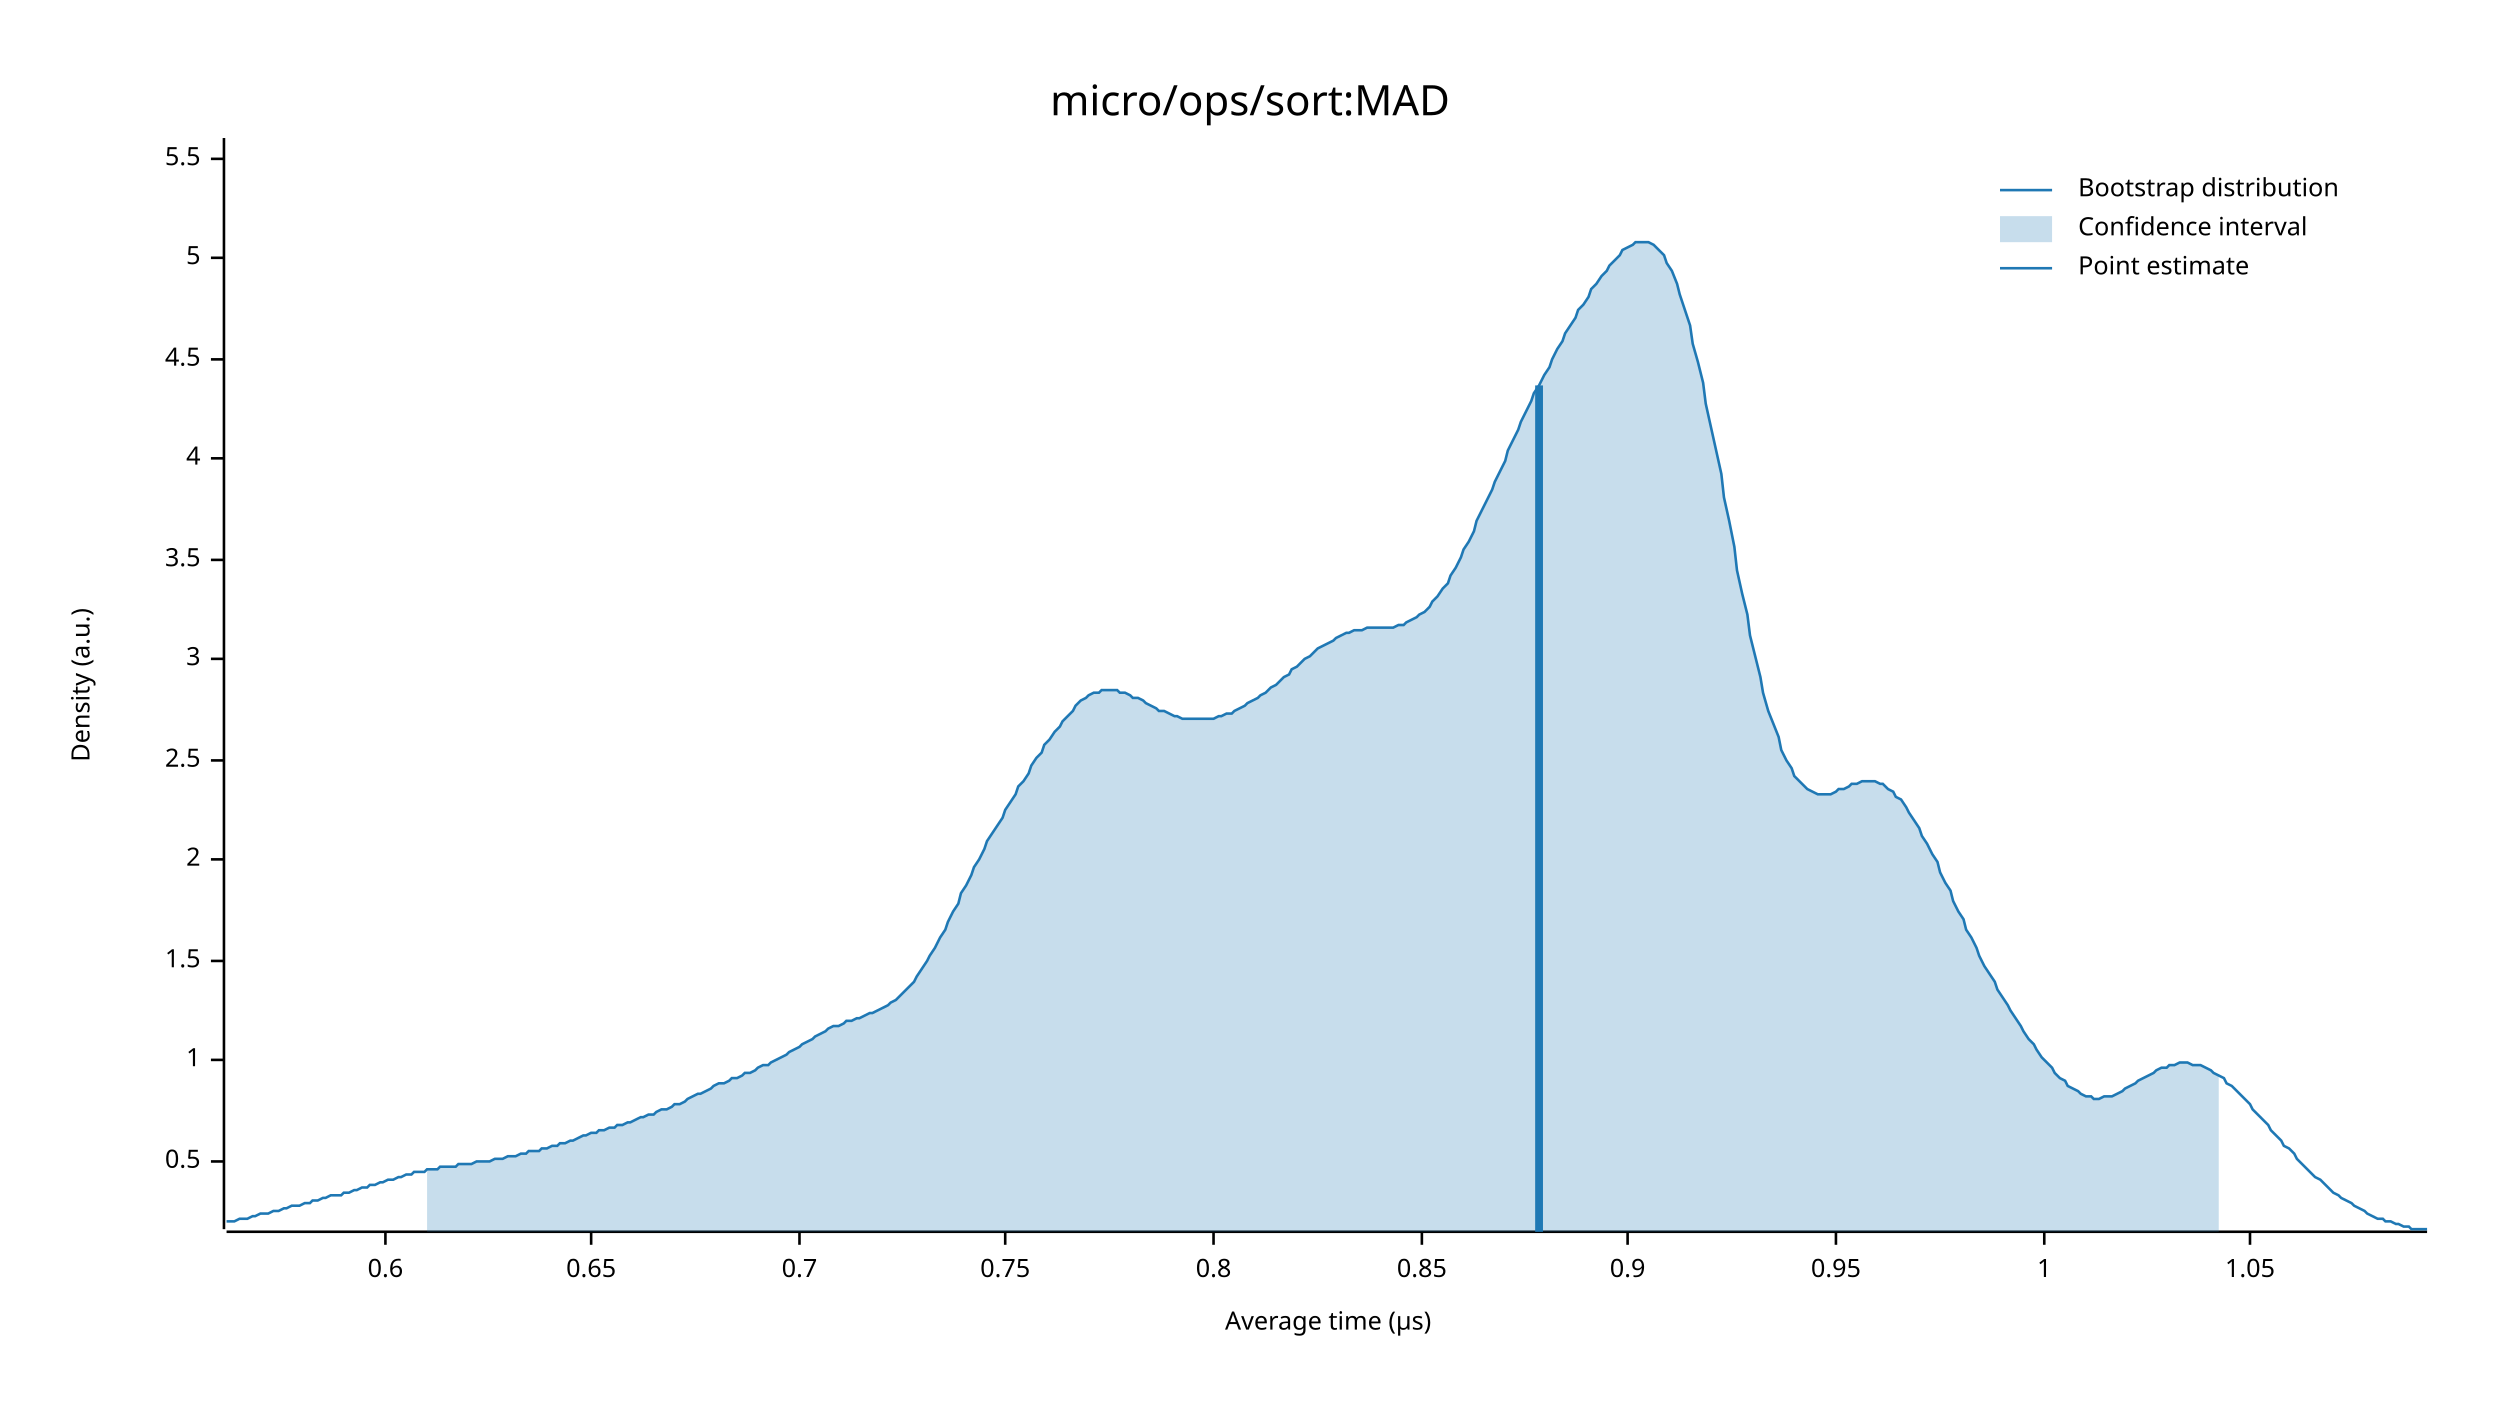
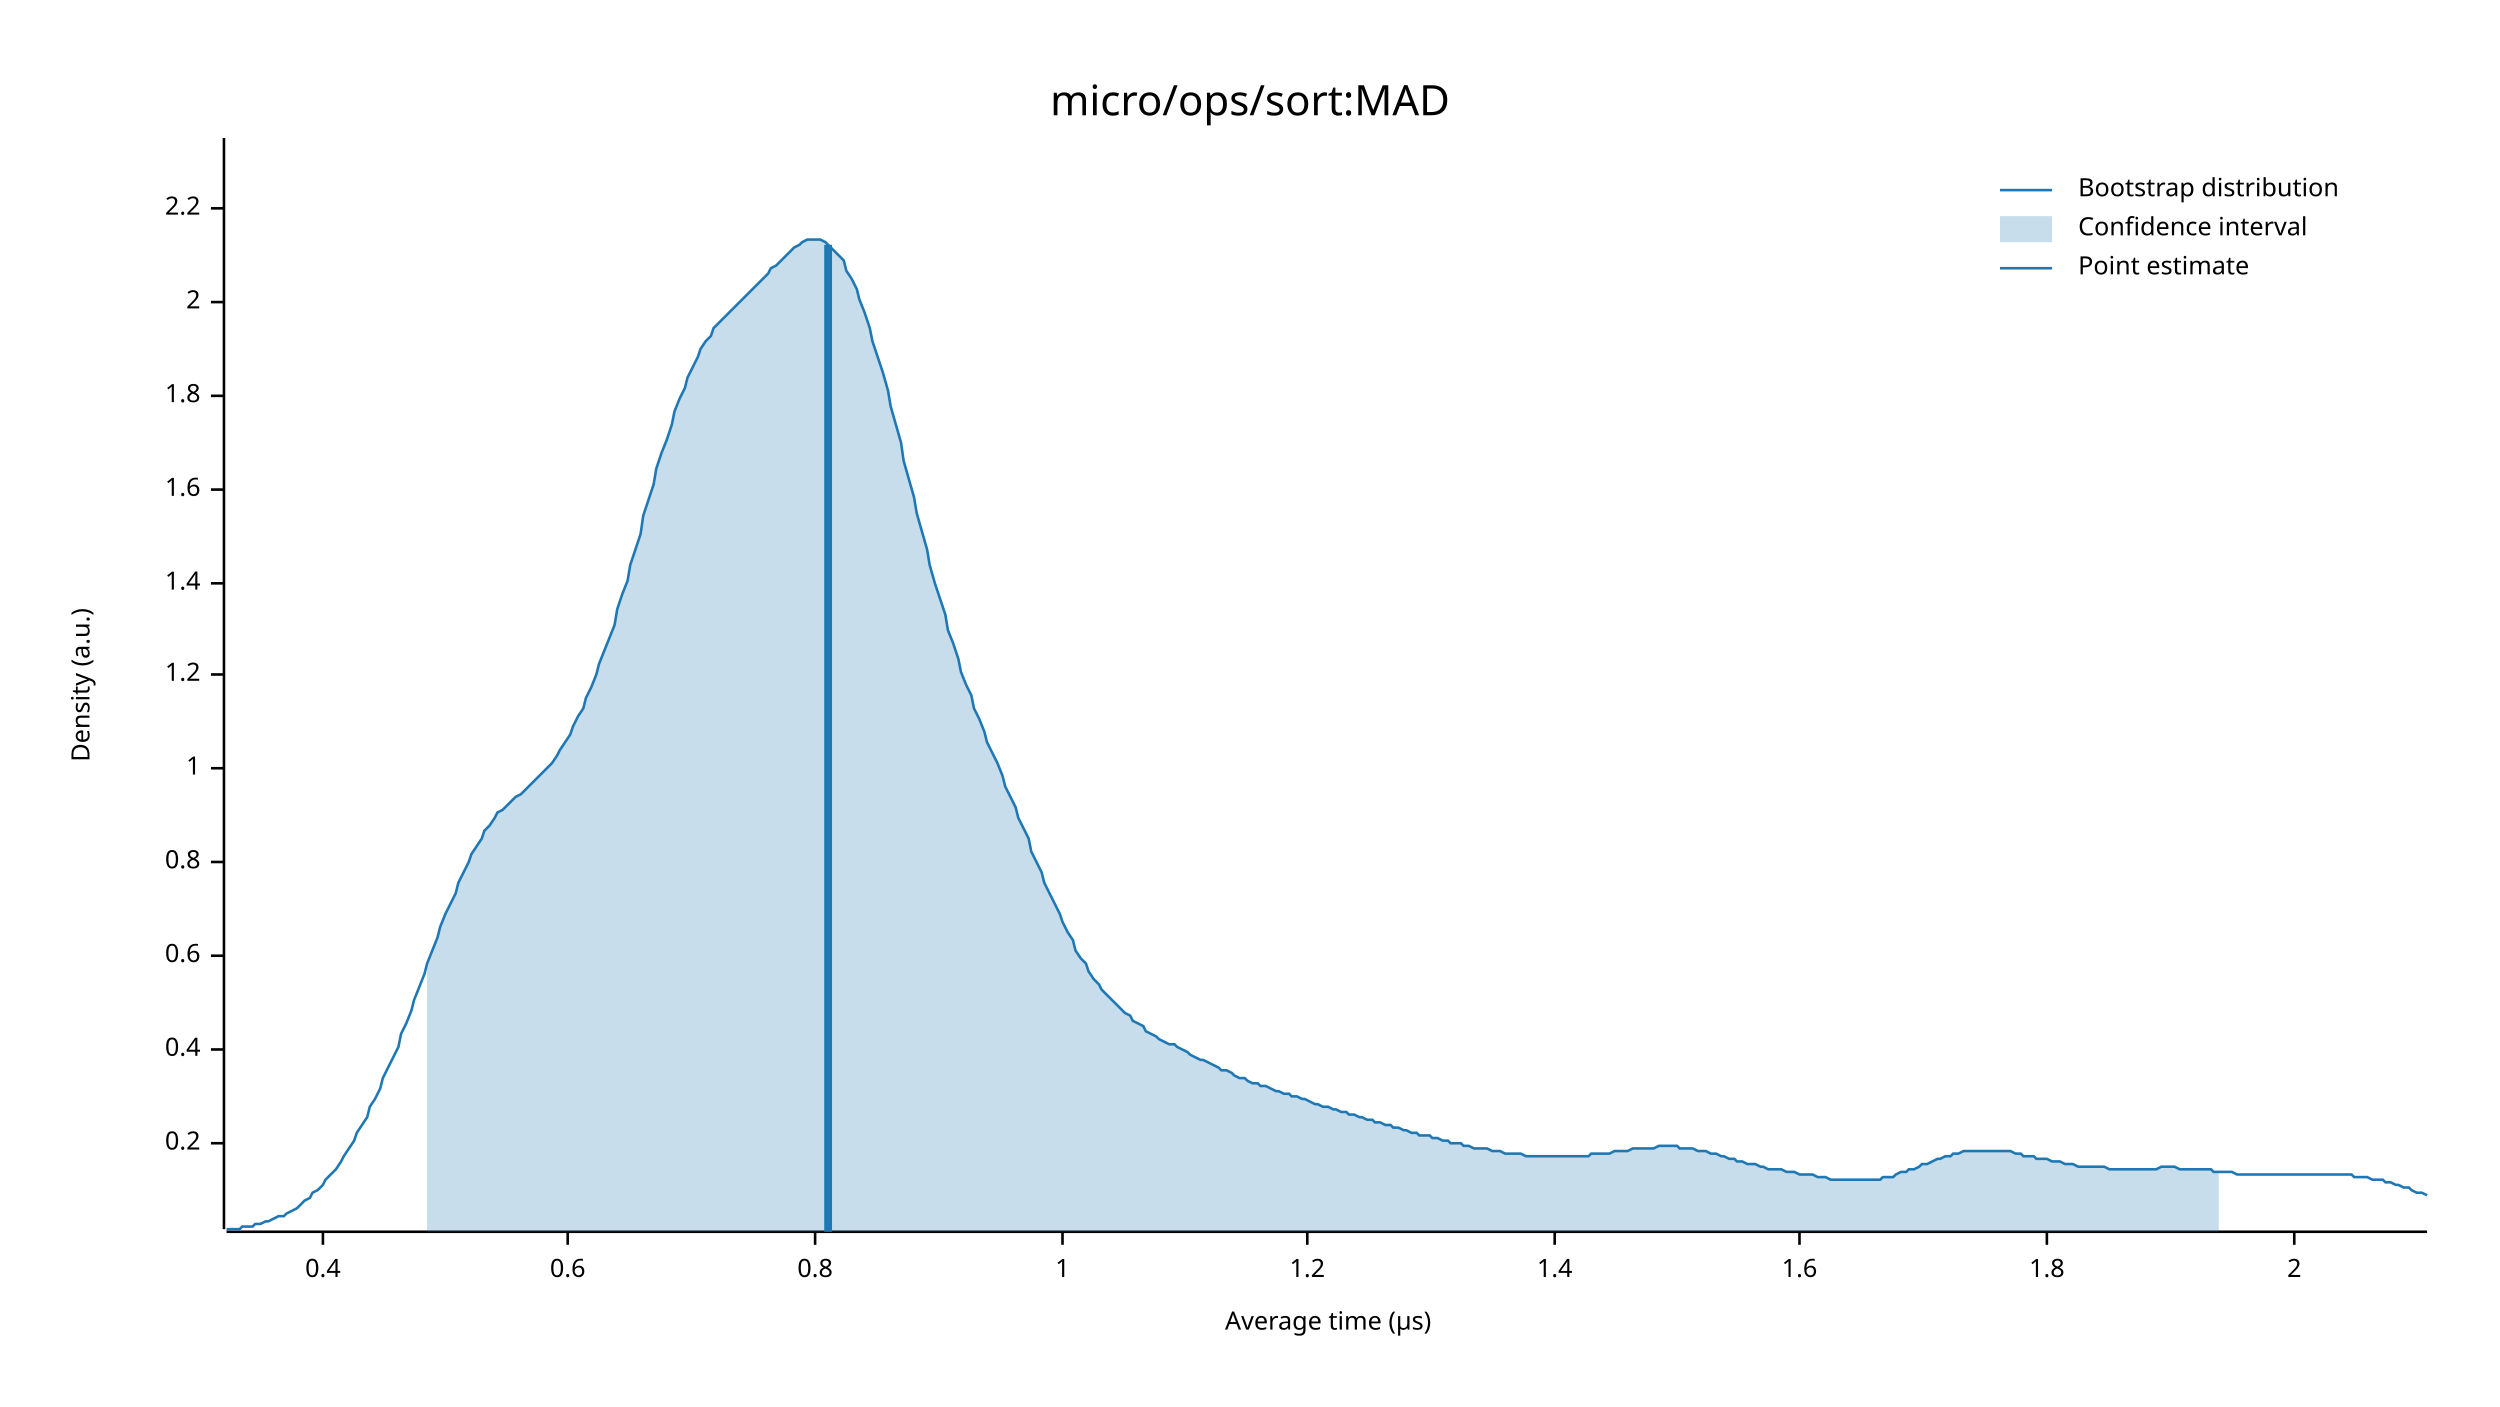
<svg xmlns="http://www.w3.org/2000/svg" width="960" height="540" viewBox="0 0 960 540">
  <text x="480" y="32" dy="0.76em" text-anchor="middle" font-family="sans-serif" font-size="16.129" opacity="1" fill="#000000">
micro/ops/sort:MAD
</text>
  <text x="27" y="263" dy="0.76em" text-anchor="middle" font-family="sans-serif" font-size="9.677" opacity="1" fill="#000000" transform="rotate(270, 27, 263)">
Density (a.u.)
</text>
  <text x="510" y="513" dy="-0.5ex" text-anchor="middle" font-family="sans-serif" font-size="9.677" opacity="1" fill="#000000">
Average time (µs)
</text>
  <polyline fill="none" opacity="1" stroke="#000000" stroke-width="1" points="86,53 86,472 " />
-   <text x="77" y="446" dy="0.5ex" text-anchor="end" font-family="sans-serif" font-size="9.677" opacity="1" fill="#000000">
- 0.5
+   <text x="77" y="439" dy="0.5ex" text-anchor="end" font-family="sans-serif" font-size="9.677" opacity="1" fill="#000000">
+ 0.2
</text>
-   <polyline fill="none" opacity="1" stroke="#000000" stroke-width="1" points="81,446 86,446 " />
-   <text x="77" y="407" dy="0.5ex" text-anchor="end" font-family="sans-serif" font-size="9.677" opacity="1" fill="#000000">
+   <polyline fill="none" opacity="1" stroke="#000000" stroke-width="1" points="81,439 86,439 " />
+   <text x="77" y="403" dy="0.5ex" text-anchor="end" font-family="sans-serif" font-size="9.677" opacity="1" fill="#000000">
+ 0.4
+ </text>
+   <polyline fill="none" opacity="1" stroke="#000000" stroke-width="1" points="81,403 86,403 " />
+   <text x="77" y="367" dy="0.5ex" text-anchor="end" font-family="sans-serif" font-size="9.677" opacity="1" fill="#000000">
+ 0.6
+ </text>
+   <polyline fill="none" opacity="1" stroke="#000000" stroke-width="1" points="81,367 86,367 " />
+   <text x="77" y="331" dy="0.5ex" text-anchor="end" font-family="sans-serif" font-size="9.677" opacity="1" fill="#000000">
+ 0.8
+ </text>
+   <polyline fill="none" opacity="1" stroke="#000000" stroke-width="1" points="81,331 86,331 " />
+   <text x="77" y="295" dy="0.5ex" text-anchor="end" font-family="sans-serif" font-size="9.677" opacity="1" fill="#000000">
1
</text>
-   <polyline fill="none" opacity="1" stroke="#000000" stroke-width="1" points="81,407 86,407 " />
-   <text x="77" y="369" dy="0.5ex" text-anchor="end" font-family="sans-serif" font-size="9.677" opacity="1" fill="#000000">
- 1.5
+   <polyline fill="none" opacity="1" stroke="#000000" stroke-width="1" points="81,295 86,295 " />
+   <text x="77" y="259" dy="0.5ex" text-anchor="end" font-family="sans-serif" font-size="9.677" opacity="1" fill="#000000">
+ 1.2
</text>
-   <polyline fill="none" opacity="1" stroke="#000000" stroke-width="1" points="81,369 86,369 " />
-   <text x="77" y="330" dy="0.5ex" text-anchor="end" font-family="sans-serif" font-size="9.677" opacity="1" fill="#000000">
+   <polyline fill="none" opacity="1" stroke="#000000" stroke-width="1" points="81,259 86,259 " />
+   <text x="77" y="224" dy="0.5ex" text-anchor="end" font-family="sans-serif" font-size="9.677" opacity="1" fill="#000000">
+ 1.4
+ </text>
+   <polyline fill="none" opacity="1" stroke="#000000" stroke-width="1" points="81,224 86,224 " />
+   <text x="77" y="188" dy="0.5ex" text-anchor="end" font-family="sans-serif" font-size="9.677" opacity="1" fill="#000000">
+ 1.6
+ </text>
+   <polyline fill="none" opacity="1" stroke="#000000" stroke-width="1" points="81,188 86,188 " />
+   <text x="77" y="152" dy="0.5ex" text-anchor="end" font-family="sans-serif" font-size="9.677" opacity="1" fill="#000000">
+ 1.8
+ </text>
+   <polyline fill="none" opacity="1" stroke="#000000" stroke-width="1" points="81,152 86,152 " />
+   <text x="77" y="116" dy="0.5ex" text-anchor="end" font-family="sans-serif" font-size="9.677" opacity="1" fill="#000000">
2
</text>
-   <polyline fill="none" opacity="1" stroke="#000000" stroke-width="1" points="81,330 86,330 " />
-   <text x="77" y="292" dy="0.5ex" text-anchor="end" font-family="sans-serif" font-size="9.677" opacity="1" fill="#000000">
- 2.5
+   <polyline fill="none" opacity="1" stroke="#000000" stroke-width="1" points="81,116 86,116 " />
+   <text x="77" y="80" dy="0.5ex" text-anchor="end" font-family="sans-serif" font-size="9.677" opacity="1" fill="#000000">
+ 2.2
</text>
-   <polyline fill="none" opacity="1" stroke="#000000" stroke-width="1" points="81,292 86,292 " />
-   <text x="77" y="253" dy="0.5ex" text-anchor="end" font-family="sans-serif" font-size="9.677" opacity="1" fill="#000000">
- 3
+   <polyline fill="none" opacity="1" stroke="#000000" stroke-width="1" points="81,80 86,80 " />
+   <polyline fill="none" opacity="1" stroke="#000000" stroke-width="1" points="87,473 932,473 " />
+   <text x="124" y="483" dy="0.76em" text-anchor="middle" font-family="sans-serif" font-size="9.677" opacity="1" fill="#000000">
+ 0.4
</text>
-   <polyline fill="none" opacity="1" stroke="#000000" stroke-width="1" points="81,253 86,253 " />
-   <text x="77" y="215" dy="0.5ex" text-anchor="end" font-family="sans-serif" font-size="9.677" opacity="1" fill="#000000">
- 3.5
- </text>
-   <polyline fill="none" opacity="1" stroke="#000000" stroke-width="1" points="81,215 86,215 " />
-   <text x="77" y="176" dy="0.5ex" text-anchor="end" font-family="sans-serif" font-size="9.677" opacity="1" fill="#000000">
- 4
- </text>
-   <polyline fill="none" opacity="1" stroke="#000000" stroke-width="1" points="81,176 86,176 " />
-   <text x="77" y="138" dy="0.5ex" text-anchor="end" font-family="sans-serif" font-size="9.677" opacity="1" fill="#000000">
- 4.5
- </text>
-   <polyline fill="none" opacity="1" stroke="#000000" stroke-width="1" points="81,138 86,138 " />
-   <text x="77" y="99" dy="0.5ex" text-anchor="end" font-family="sans-serif" font-size="9.677" opacity="1" fill="#000000">
- 5
- </text>
-   <polyline fill="none" opacity="1" stroke="#000000" stroke-width="1" points="81,99 86,99 " />
-   <text x="77" y="61" dy="0.5ex" text-anchor="end" font-family="sans-serif" font-size="9.677" opacity="1" fill="#000000">
- 5.5
- </text>
-   <polyline fill="none" opacity="1" stroke="#000000" stroke-width="1" points="81,61 86,61 " />
-   <polyline fill="none" opacity="1" stroke="#000000" stroke-width="1" points="87,473 932,473 " />
-   <text x="148" y="483" dy="0.76em" text-anchor="middle" font-family="sans-serif" font-size="9.677" opacity="1" fill="#000000">
+   <polyline fill="none" opacity="1" stroke="#000000" stroke-width="1" points="124,473 124,478 " />
+   <text x="218" y="483" dy="0.76em" text-anchor="middle" font-family="sans-serif" font-size="9.677" opacity="1" fill="#000000">
0.6
</text>
-   <polyline fill="none" opacity="1" stroke="#000000" stroke-width="1" points="148,473 148,478 " />
-   <text x="227" y="483" dy="0.76em" text-anchor="middle" font-family="sans-serif" font-size="9.677" opacity="1" fill="#000000">
- 0.65
- </text>
-   <polyline fill="none" opacity="1" stroke="#000000" stroke-width="1" points="227,473 227,478 " />
-   <text x="307" y="483" dy="0.76em" text-anchor="middle" font-family="sans-serif" font-size="9.677" opacity="1" fill="#000000">
- 0.7
- </text>
-   <polyline fill="none" opacity="1" stroke="#000000" stroke-width="1" points="307,473 307,478 " />
-   <text x="386" y="483" dy="0.76em" text-anchor="middle" font-family="sans-serif" font-size="9.677" opacity="1" fill="#000000">
- 0.75
- </text>
-   <polyline fill="none" opacity="1" stroke="#000000" stroke-width="1" points="386,473 386,478 " />
-   <text x="466" y="483" dy="0.76em" text-anchor="middle" font-family="sans-serif" font-size="9.677" opacity="1" fill="#000000">
+   <polyline fill="none" opacity="1" stroke="#000000" stroke-width="1" points="218,473 218,478 " />
+   <text x="313" y="483" dy="0.76em" text-anchor="middle" font-family="sans-serif" font-size="9.677" opacity="1" fill="#000000">
0.8
</text>
-   <polyline fill="none" opacity="1" stroke="#000000" stroke-width="1" points="466,473 466,478 " />
-   <text x="546" y="483" dy="0.76em" text-anchor="middle" font-family="sans-serif" font-size="9.677" opacity="1" fill="#000000">
- 0.85
- </text>
-   <polyline fill="none" opacity="1" stroke="#000000" stroke-width="1" points="546,473 546,478 " />
-   <text x="625" y="483" dy="0.76em" text-anchor="middle" font-family="sans-serif" font-size="9.677" opacity="1" fill="#000000">
- 0.9
- </text>
-   <polyline fill="none" opacity="1" stroke="#000000" stroke-width="1" points="625,473 625,478 " />
-   <text x="705" y="483" dy="0.76em" text-anchor="middle" font-family="sans-serif" font-size="9.677" opacity="1" fill="#000000">
- 0.95
- </text>
-   <polyline fill="none" opacity="1" stroke="#000000" stroke-width="1" points="705,473 705,478 " />
-   <text x="785" y="483" dy="0.76em" text-anchor="middle" font-family="sans-serif" font-size="9.677" opacity="1" fill="#000000">
+   <polyline fill="none" opacity="1" stroke="#000000" stroke-width="1" points="313,473 313,478 " />
+   <text x="408" y="483" dy="0.76em" text-anchor="middle" font-family="sans-serif" font-size="9.677" opacity="1" fill="#000000">
1
</text>
-   <polyline fill="none" opacity="1" stroke="#000000" stroke-width="1" points="785,473 785,478 " />
-   <text x="864" y="483" dy="0.76em" text-anchor="middle" font-family="sans-serif" font-size="9.677" opacity="1" fill="#000000">
- 1.05
+   <polyline fill="none" opacity="1" stroke="#000000" stroke-width="1" points="408,473 408,478 " />
+   <text x="502" y="483" dy="0.76em" text-anchor="middle" font-family="sans-serif" font-size="9.677" opacity="1" fill="#000000">
+ 1.2
</text>
-   <polyline fill="none" opacity="1" stroke="#000000" stroke-width="1" points="864,473 864,478 " />
-   <polyline fill="none" opacity="1" stroke="#1F78B4" stroke-width="1" points="87,469 88,469 90,469 92,468 93,468 95,468 97,467 98,467 100,466 102,466 103,466 105,465 107,465 109,464 110,464 112,463 114,463 115,463 117,462 119,462 120,461 122,461 124,460 125,460 127,459 129,459 131,459 132,458 134,458 136,457 137,457 139,456 141,456 142,455 144,455 146,454 147,454 149,453 151,453 153,452 154,452 156,451 158,451 159,450 161,450 163,450 164,449 166,449 168,449 169,448 171,448 173,448 175,448 176,447 178,447 180,447 181,447 183,446 185,446 186,446 188,446 190,445 191,445 193,445 195,444 197,444 198,444 200,443 202,443 203,442 205,442 207,442 208,441 210,441 212,440 214,440 215,439 217,439 219,438 220,438 222,437 224,436 225,436 227,435 229,435 230,434 232,434 234,433 236,433 237,432 239,432 241,431 242,431 244,430 246,429 247,429 249,428 251,428 252,427 254,426 256,426 258,425 259,424 261,424 263,423 264,422 266,421 268,420 269,420 271,419 273,418 274,417 276,416 278,416 280,415 281,414 283,414 285,413 286,412 288,412 290,411 291,410 293,409 295,409 296,408 298,407 300,406 302,405 303,404 305,403 307,402 308,401 310,400 312,399 313,398 315,397 317,396 318,395 320,394 322,394 324,393 325,392 327,392 329,391 330,391 332,390 334,389 335,389 337,388 339,387 341,386 342,385 344,384 346,382 347,381 349,379 351,377 352,375 354,372 356,369 357,367 359,364 361,360 363,357 364,354 366,350 368,347 369,343 371,340 373,336 374,333 376,330 378,326 379,323 381,320 383,317 385,314 386,311 388,308 390,305 391,302 393,300 395,297 396,294 398,291 400,289 401,286 403,284 405,281 407,279 408,277 410,275 412,273 413,271 415,269 417,268 418,267 420,266 422,266 423,265 425,265 427,265 429,265 430,266 432,266 434,267 435,268 437,268 439,269 440,270 442,271 444,272 445,273 447,273 449,274 451,275 452,275 454,276 456,276 457,276 459,276 461,276 462,276 464,276 466,276 468,275 469,275 471,274 473,274 474,273 476,272 478,271 479,270 481,269 483,268 484,267 486,266 488,264 490,263 491,262 493,260 495,259 496,257 498,256 500,254 501,253 503,252 505,250 506,249 508,248 510,247 512,246 513,245 515,244 517,243 518,243 520,242 522,242 523,242 525,241 527,241 528,241 530,241 532,241 534,241 535,241 537,240 539,240 540,239 542,238 544,237 545,236 547,235 549,233 550,231 552,229 554,226 556,224 557,221 559,218 561,214 562,211 564,208 566,204 567,200 569,196 571,192 573,188 574,185 576,181 578,177 579,173 581,169 583,165 584,162 586,158 588,154 589,151 591,148 593,144 595,141 596,138 598,134 600,131 601,128 603,125 605,122 606,119 608,117 610,114 611,111 613,109 615,106 617,104 618,102 620,100 622,98 623,96 625,95 627,94 628,93 630,93 632,93 633,93 635,94 637,96 639,98 640,101 642,104 644,109 645,113 647,119 649,125 650,132 652,139 654,147 655,155 657,164 659,173 661,182 662,191 664,200 666,210 667,219 669,228 671,236 672,244 674,252 676,260 677,266 679,273 681,278 683,283 684,288 686,292 688,295 689,298 691,300 693,302 694,303 696,304 698,305 700,305 701,305 703,305 705,304 706,303 708,303 710,302 711,301 713,301 715,300 716,300 718,300 720,300 722,301 723,301 725,303 727,304 728,306 730,307 732,310 733,312 735,315 737,318 738,321 740,324 742,328 744,331 745,335 747,339 749,342 750,346 752,350 754,353 755,357 757,360 759,364 760,367 762,371 764,374 766,377 767,380 769,383 771,386 772,388 774,391 776,394 777,396 779,399 781,401 782,403 784,406 786,408 788,410 789,412 791,414 793,415 794,417 796,418 798,419 799,420 801,421 803,421 804,422 806,422 808,421 810,421 811,421 813,420 815,419 816,418 818,417 820,416 821,415 823,414 825,413 827,412 828,411 830,410 832,410 833,409 835,409 837,408 838,408 840,408 842,409 843,409 845,409 847,410 849,411 850,412 852,413 854,414 855,416 857,417 859,419 860,420 862,422 864,424 865,426 867,428 869,430 871,432 872,434 874,436 876,438 877,440 879,441 881,443 882,445 884,447 886,449 887,450 889,452 891,453 893,455 894,456 896,458 898,459 899,460 901,461 903,462 904,463 906,464 908,465 909,466 911,467 913,468 915,468 916,469 918,469 920,470 921,470 923,471 925,471 926,472 928,472 930,472 932,472 " />
-   <polygon opacity="0.25" fill="#1F78B4" points="164,449 166,449 168,449 169,448 171,448 173,448 175,448 176,447 178,447 180,447 181,447 183,446 185,446 186,446 188,446 190,445 191,445 193,445 195,444 197,444 198,444 200,443 202,443 203,442 205,442 207,442 208,441 210,441 212,440 214,440 215,439 217,439 219,438 220,438 222,437 224,436 225,436 227,435 229,435 230,434 232,434 234,433 236,433 237,432 239,432 241,431 242,431 244,430 246,429 247,429 249,428 251,428 252,427 254,426 256,426 258,425 259,424 261,424 263,423 264,422 266,421 268,420 269,420 271,419 273,418 274,417 276,416 278,416 280,415 281,414 283,414 285,413 286,412 288,412 290,411 291,410 293,409 295,409 296,408 298,407 300,406 302,405 303,404 305,403 307,402 308,401 310,400 312,399 313,398 315,397 317,396 318,395 320,394 322,394 324,393 325,392 327,392 329,391 330,391 332,390 334,389 335,389 337,388 339,387 341,386 342,385 344,384 346,382 347,381 349,379 351,377 352,375 354,372 356,369 357,367 359,364 361,360 363,357 364,354 366,350 368,347 369,343 371,340 373,336 374,333 376,330 378,326 379,323 381,320 383,317 385,314 386,311 388,308 390,305 391,302 393,300 395,297 396,294 398,291 400,289 401,286 403,284 405,281 407,279 408,277 410,275 412,273 413,271 415,269 417,268 418,267 420,266 422,266 423,265 425,265 427,265 429,265 430,266 432,266 434,267 435,268 437,268 439,269 440,270 442,271 444,272 445,273 447,273 449,274 451,275 452,275 454,276 456,276 457,276 459,276 461,276 462,276 464,276 466,276 468,275 469,275 471,274 473,274 474,273 476,272 478,271 479,270 481,269 483,268 484,267 486,266 488,264 490,263 491,262 493,260 495,259 496,257 498,256 500,254 501,253 503,252 505,250 506,249 508,248 510,247 512,246 513,245 515,244 517,243 518,243 520,242 522,242 523,242 525,241 527,241 528,241 530,241 532,241 534,241 535,241 537,240 539,240 540,239 542,238 544,237 545,236 547,235 549,233 550,231 552,229 554,226 556,224 557,221 559,218 561,214 562,211 564,208 566,204 567,200 569,196 571,192 573,188 574,185 576,181 578,177 579,173 581,169 583,165 584,162 586,158 588,154 589,151 591,148 593,144 595,141 596,138 598,134 600,131 601,128 603,125 605,122 606,119 608,117 610,114 611,111 613,109 615,106 617,104 618,102 620,100 622,98 623,96 625,95 627,94 628,93 630,93 632,93 633,93 635,94 637,96 639,98 640,101 642,104 644,109 645,113 647,119 649,125 650,132 652,139 654,147 655,155 657,164 659,173 661,182 662,191 664,200 666,210 667,219 669,228 671,236 672,244 674,252 676,260 677,266 679,273 681,278 683,283 684,288 686,292 688,295 689,298 691,300 693,302 694,303 696,304 698,305 700,305 701,305 703,305 705,304 706,303 708,303 710,302 711,301 713,301 715,300 716,300 718,300 720,300 722,301 723,301 725,303 727,304 728,306 730,307 732,310 733,312 735,315 737,318 738,321 740,324 742,328 744,331 745,335 747,339 749,342 750,346 752,350 754,353 755,357 757,360 759,364 760,367 762,371 764,374 766,377 767,380 769,383 771,386 772,388 774,391 776,394 777,396 779,399 781,401 782,403 784,406 786,408 788,410 789,412 791,414 793,415 794,417 796,418 798,419 799,420 801,421 803,421 804,422 806,422 808,421 810,421 811,421 813,420 815,419 816,418 818,417 820,416 821,415 823,414 825,413 827,412 828,411 830,410 832,410 833,409 835,409 837,408 838,408 840,408 842,409 843,409 845,409 847,410 849,411 850,412 852,413 852,473 164,473 " />
-   <polyline fill="none" opacity="1" stroke="#1F78B4" stroke-width="3" points="591,473 591,148 " />
+   <polyline fill="none" opacity="1" stroke="#000000" stroke-width="1" points="502,473 502,478 " />
+   <text x="597" y="483" dy="0.76em" text-anchor="middle" font-family="sans-serif" font-size="9.677" opacity="1" fill="#000000">
+ 1.4
+ </text>
+   <polyline fill="none" opacity="1" stroke="#000000" stroke-width="1" points="597,473 597,478 " />
+   <text x="691" y="483" dy="0.76em" text-anchor="middle" font-family="sans-serif" font-size="9.677" opacity="1" fill="#000000">
+ 1.6
+ </text>
+   <polyline fill="none" opacity="1" stroke="#000000" stroke-width="1" points="691,473 691,478 " />
+   <text x="786" y="483" dy="0.76em" text-anchor="middle" font-family="sans-serif" font-size="9.677" opacity="1" fill="#000000">
+ 1.8
+ </text>
+   <polyline fill="none" opacity="1" stroke="#000000" stroke-width="1" points="786,473 786,478 " />
+   <text x="881" y="483" dy="0.76em" text-anchor="middle" font-family="sans-serif" font-size="9.677" opacity="1" fill="#000000">
+ 2
+ </text>
+   <polyline fill="none" opacity="1" stroke="#000000" stroke-width="1" points="881,473 881,478 " />
+   <polyline fill="none" opacity="1" stroke="#1F78B4" stroke-width="1" points="87,472 88,472 90,472 92,472 93,471 95,471 97,471 98,470 100,470 102,469 103,469 105,468 107,467 109,467 110,466 112,465 114,464 115,463 117,461 119,460 120,458 122,457 124,455 125,453 127,451 129,449 131,446 132,444 134,441 136,438 137,435 139,432 141,429 142,425 144,422 146,418 147,414 149,410 151,406 153,402 154,397 156,393 158,388 159,384 161,379 163,374 164,370 166,365 168,360 169,356 171,351 173,347 175,343 176,339 178,335 180,331 181,328 183,325 185,322 186,319 188,317 190,314 191,312 193,311 195,309 197,307 198,306 200,305 202,303 203,302 205,300 207,298 208,297 210,295 212,293 214,290 215,288 217,285 219,282 220,279 222,275 224,272 225,268 227,264 229,259 230,255 232,250 234,245 236,240 237,234 239,228 241,223 242,217 244,211 246,205 247,198 249,192 251,186 252,180 254,174 256,169 258,163 259,158 261,153 263,149 264,145 266,141 268,137 269,134 271,131 273,129 274,126 276,124 278,122 280,120 281,119 283,117 285,115 286,114 288,112 290,110 291,109 293,107 295,105 296,103 298,102 300,100 302,98 303,97 305,95 307,94 308,93 310,92 312,92 313,92 315,92 317,93 318,94 320,96 322,98 324,100 325,104 327,107 329,111 330,115 332,120 334,126 335,131 337,137 339,143 341,150 342,156 344,163 346,170 347,177 349,184 351,191 352,197 354,204 356,211 357,217 359,224 361,230 363,236 364,242 366,247 368,253 369,258 371,263 373,267 374,272 376,276 378,281 379,285 381,289 383,293 385,298 386,302 388,306 390,310 391,314 393,318 395,322 396,327 398,331 400,335 401,339 403,343 405,347 407,351 408,354 410,358 412,361 413,365 415,368 417,370 418,373 420,376 422,378 423,380 425,382 427,384 429,386 430,387 432,389 434,390 435,392 437,393 439,394 440,396 442,397 444,398 445,399 447,400 449,401 451,401 452,402 454,403 456,404 457,405 459,406 461,407 462,407 464,408 466,409 468,410 469,411 471,411 473,412 474,413 476,414 478,414 479,415 481,416 483,416 484,417 486,417 488,418 490,419 491,419 493,420 495,420 496,421 498,421 500,422 501,422 503,423 505,424 506,424 508,425 510,425 512,426 513,426 515,427 517,427 518,428 520,428 522,429 523,429 525,430 527,430 528,431 530,431 532,432 534,432 535,433 537,433 539,434 540,434 542,435 544,435 545,436 547,436 549,436 550,437 552,437 554,438 556,438 557,439 559,439 561,439 562,440 564,440 566,441 567,441 569,441 571,441 573,442 574,442 576,442 578,443 579,443 581,443 583,443 584,443 586,444 588,444 589,444 591,444 593,444 595,444 596,444 598,444 600,444 601,444 603,444 605,444 606,444 608,444 610,444 611,443 613,443 615,443 617,443 618,443 620,442 622,442 623,442 625,442 627,441 628,441 630,441 632,441 633,441 635,441 637,440 639,440 640,440 642,440 644,440 645,441 647,441 649,441 650,441 652,442 654,442 655,442 657,443 659,443 661,444 662,444 664,445 666,445 667,446 669,446 671,447 672,447 674,447 676,448 677,448 679,449 681,449 683,449 684,449 686,450 688,450 689,450 691,451 693,451 694,451 696,451 698,452 700,452 701,452 703,453 705,453 706,453 708,453 710,453 711,453 713,453 715,453 716,453 718,453 720,453 722,453 723,452 725,452 727,452 728,451 730,450 732,450 733,449 735,449 737,448 738,447 740,447 742,446 744,445 745,445 747,444 749,444 750,443 752,443 754,442 755,442 757,442 759,442 760,442 762,442 764,442 766,442 767,442 769,442 771,442 772,442 774,443 776,443 777,444 779,444 781,444 782,445 784,445 786,445 788,446 789,446 791,446 793,447 794,447 796,447 798,448 799,448 801,448 803,448 804,448 806,448 808,448 810,449 811,449 813,449 815,449 816,449 818,449 820,449 821,449 823,449 825,449 827,449 828,449 830,448 832,448 833,448 835,448 837,449 838,449 840,449 842,449 843,449 845,449 847,449 849,449 850,450 852,450 854,450 855,450 857,450 859,451 860,451 862,451 864,451 865,451 867,451 869,451 871,451 872,451 874,451 876,451 877,451 879,451 881,451 882,451 884,451 886,451 887,451 889,451 891,451 893,451 894,451 896,451 898,451 899,451 901,451 903,451 904,452 906,452 908,452 909,452 911,453 913,453 915,453 916,454 918,454 920,455 921,455 923,456 925,456 926,457 928,458 930,458 932,459 " />
+   <polygon opacity="0.25" fill="#1F78B4" points="164,370 166,365 168,360 169,356 171,351 173,347 175,343 176,339 178,335 180,331 181,328 183,325 185,322 186,319 188,317 190,314 191,312 193,311 195,309 197,307 198,306 200,305 202,303 203,302 205,300 207,298 208,297 210,295 212,293 214,290 215,288 217,285 219,282 220,279 222,275 224,272 225,268 227,264 229,259 230,255 232,250 234,245 236,240 237,234 239,228 241,223 242,217 244,211 246,205 247,198 249,192 251,186 252,180 254,174 256,169 258,163 259,158 261,153 263,149 264,145 266,141 268,137 269,134 271,131 273,129 274,126 276,124 278,122 280,120 281,119 283,117 285,115 286,114 288,112 290,110 291,109 293,107 295,105 296,103 298,102 300,100 302,98 303,97 305,95 307,94 308,93 310,92 312,92 313,92 315,92 317,93 318,94 320,96 322,98 324,100 325,104 327,107 329,111 330,115 332,120 334,126 335,131 337,137 339,143 341,150 342,156 344,163 346,170 347,177 349,184 351,191 352,197 354,204 356,211 357,217 359,224 361,230 363,236 364,242 366,247 368,253 369,258 371,263 373,267 374,272 376,276 378,281 379,285 381,289 383,293 385,298 386,302 388,306 390,310 391,314 393,318 395,322 396,327 398,331 400,335 401,339 403,343 405,347 407,351 408,354 410,358 412,361 413,365 415,368 417,370 418,373 420,376 422,378 423,380 425,382 427,384 429,386 430,387 432,389 434,390 435,392 437,393 439,394 440,396 442,397 444,398 445,399 447,400 449,401 451,401 452,402 454,403 456,404 457,405 459,406 461,407 462,407 464,408 466,409 468,410 469,411 471,411 473,412 474,413 476,414 478,414 479,415 481,416 483,416 484,417 486,417 488,418 490,419 491,419 493,420 495,420 496,421 498,421 500,422 501,422 503,423 505,424 506,424 508,425 510,425 512,426 513,426 515,427 517,427 518,428 520,428 522,429 523,429 525,430 527,430 528,431 530,431 532,432 534,432 535,433 537,433 539,434 540,434 542,435 544,435 545,436 547,436 549,436 550,437 552,437 554,438 556,438 557,439 559,439 561,439 562,440 564,440 566,441 567,441 569,441 571,441 573,442 574,442 576,442 578,443 579,443 581,443 583,443 584,443 586,444 588,444 589,444 591,444 593,444 595,444 596,444 598,444 600,444 601,444 603,444 605,444 606,444 608,444 610,444 611,443 613,443 615,443 617,443 618,443 620,442 622,442 623,442 625,442 627,441 628,441 630,441 632,441 633,441 635,441 637,440 639,440 640,440 642,440 644,440 645,441 647,441 649,441 650,441 652,442 654,442 655,442 657,443 659,443 661,444 662,444 664,445 666,445 667,446 669,446 671,447 672,447 674,447 676,448 677,448 679,449 681,449 683,449 684,449 686,450 688,450 689,450 691,451 693,451 694,451 696,451 698,452 700,452 701,452 703,453 705,453 706,453 708,453 710,453 711,453 713,453 715,453 716,453 718,453 720,453 722,453 723,452 725,452 727,452 728,451 730,450 732,450 733,449 735,449 737,448 738,447 740,447 742,446 744,445 745,445 747,444 749,444 750,443 752,443 754,442 755,442 757,442 759,442 760,442 762,442 764,442 766,442 767,442 769,442 771,442 772,442 774,443 776,443 777,444 779,444 781,444 782,445 784,445 786,445 788,446 789,446 791,446 793,447 794,447 796,447 798,448 799,448 801,448 803,448 804,448 806,448 808,448 810,449 811,449 813,449 815,449 816,449 818,449 820,449 821,449 823,449 825,449 827,449 828,449 830,448 832,448 833,448 835,448 837,449 838,449 840,449 842,449 843,449 845,449 847,449 849,449 850,450 852,450 852,473 164,473 " />
+   <polyline fill="none" opacity="1" stroke="#1F78B4" stroke-width="3" points="318,473 318,94 " />
  <text x="798" y="68" dy="0.76em" text-anchor="start" font-family="sans-serif" font-size="9.677" opacity="1" fill="#000000">
Bootstrap distribution
</text>
  <text x="798" y="83" dy="0.76em" text-anchor="start" font-family="sans-serif" font-size="9.677" opacity="1" fill="#000000">
Confidence interval
</text>
  <text x="798" y="98" dy="0.76em" text-anchor="start" font-family="sans-serif" font-size="9.677" opacity="1" fill="#000000">
Point estimate
</text>
  <polyline fill="none" opacity="1" stroke="#1F78B4" stroke-width="1" points="768,73 788,73 " />
  <rect x="768" y="83" width="20" height="10" opacity="0.25" fill="#1F78B4" stroke="none" />
  <polyline fill="none" opacity="1" stroke="#1F78B4" stroke-width="1" points="768,103 788,103 " />
</svg>
